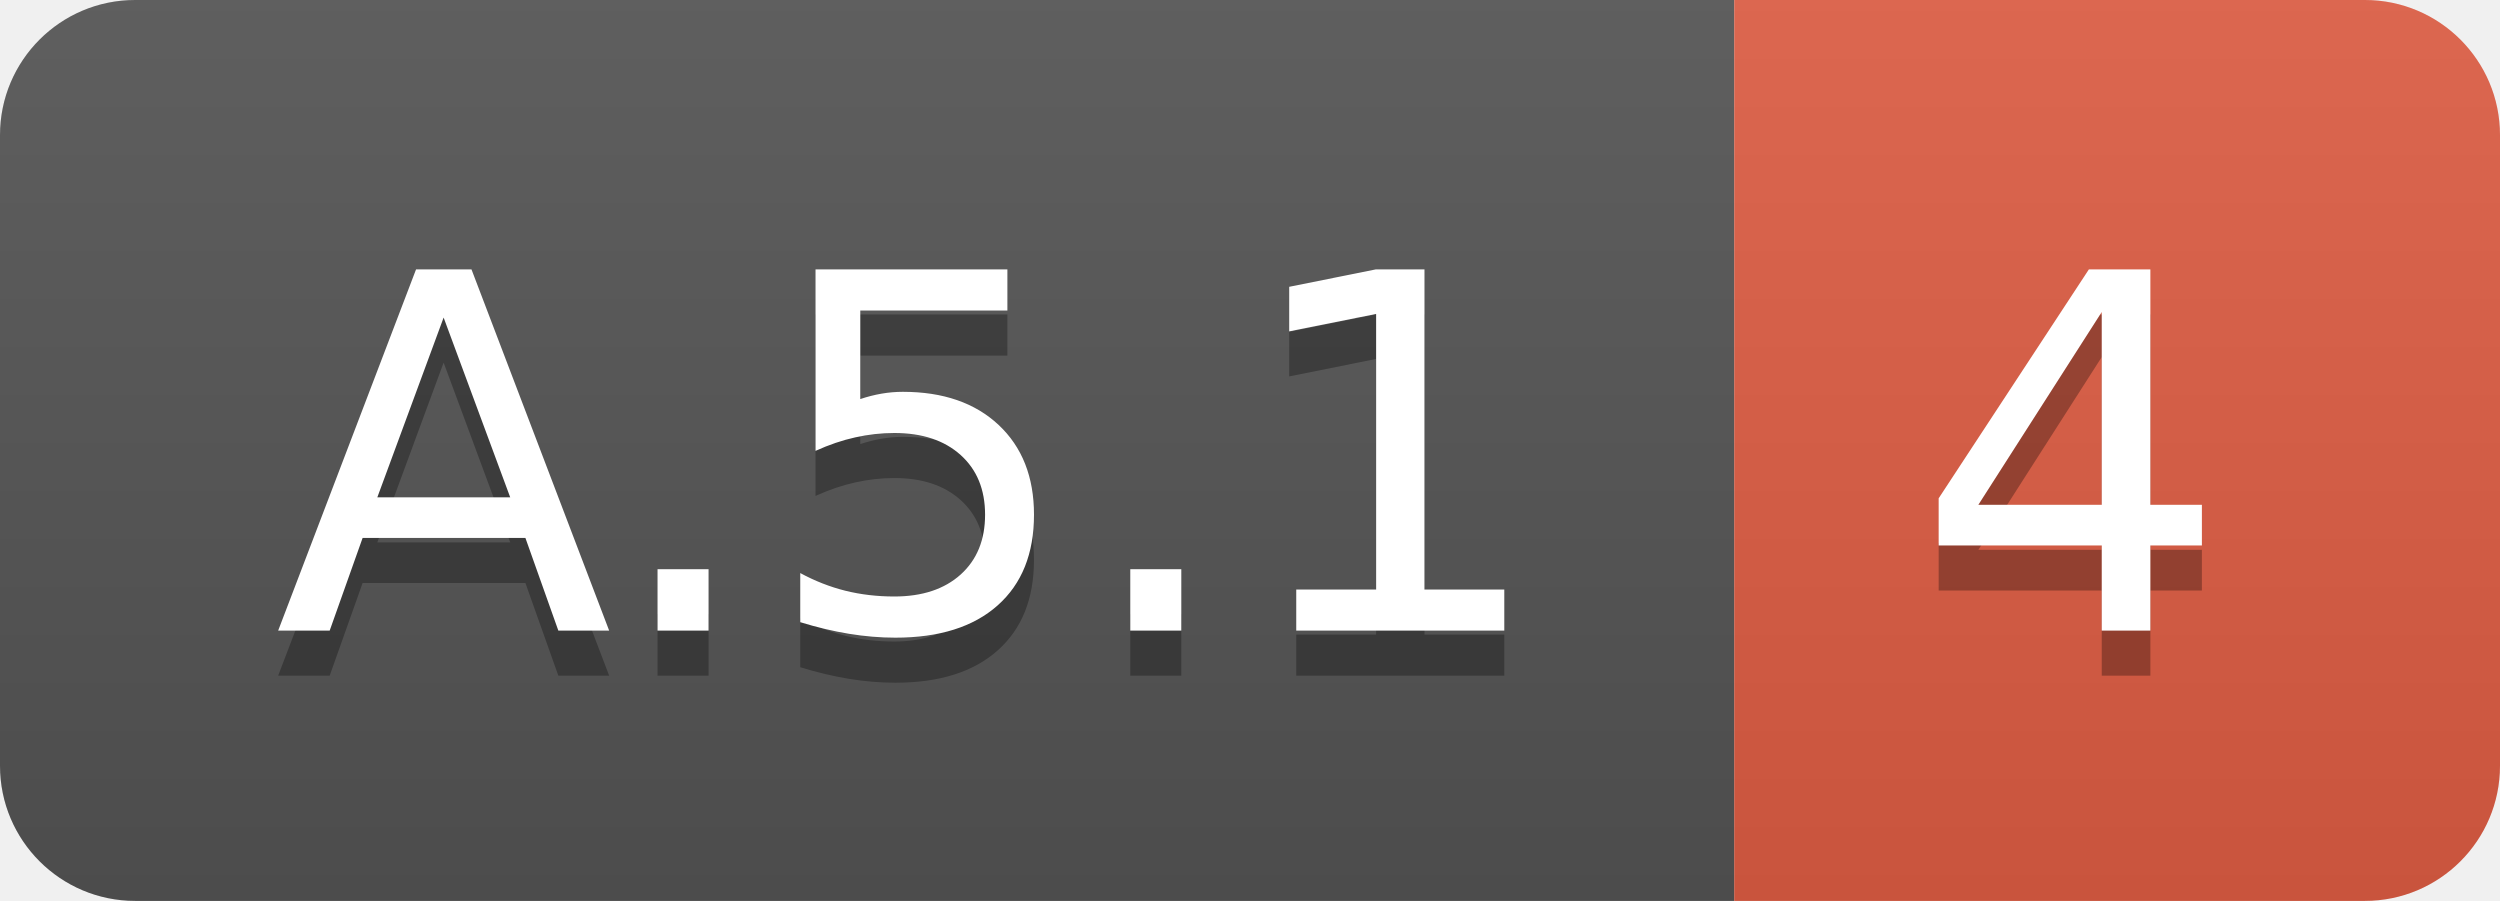
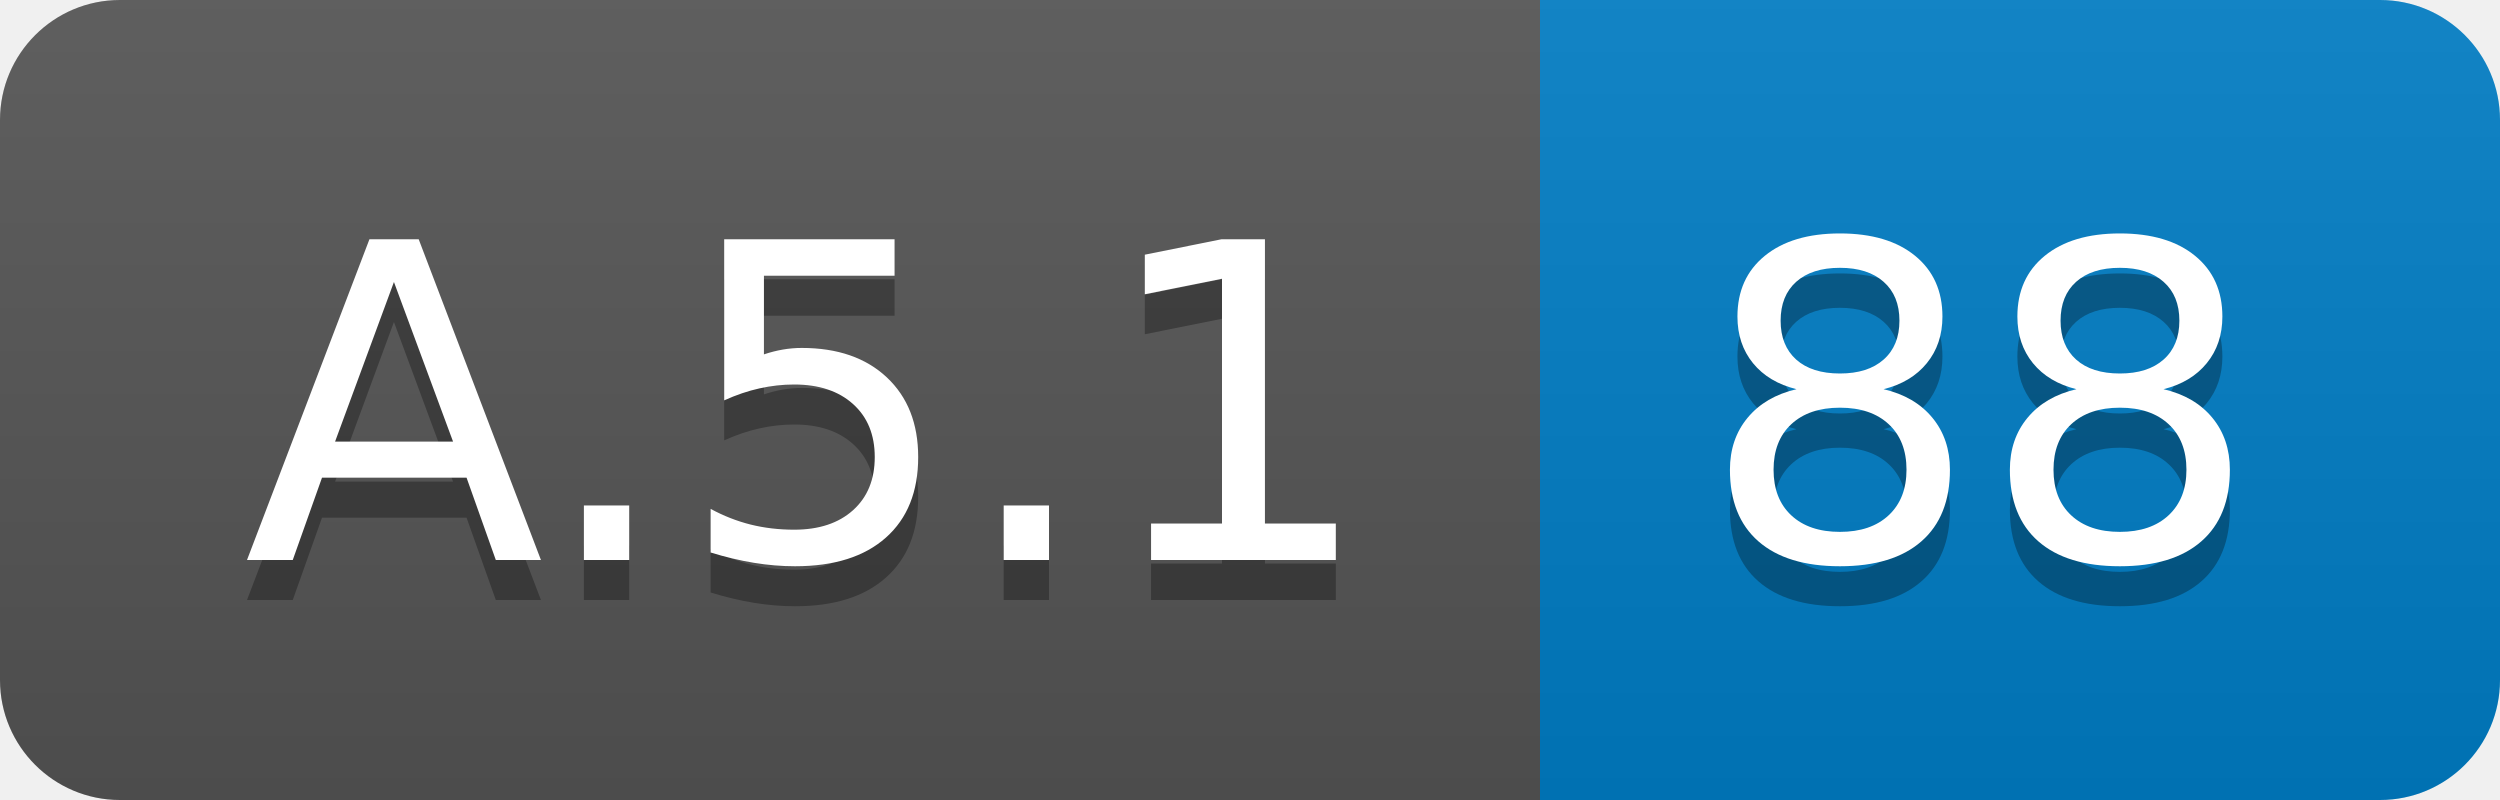
- <svg xmlns="http://www.w3.org/2000/svg" width="55.5" height="20">
+ <svg xmlns="http://www.w3.org/2000/svg" width="62.5" height="20">
  <linearGradient id="smooth" x2="0" y2="100%">
    <stop offset="0" stop-color="#bbb" stop-opacity=".1" />
    <stop offset="1" stop-opacity=".1" />
  </linearGradient>
  <clipPath id="round">
-     <rect width="55.5" height="20" rx="3" fill="#fff" />
+     <rect width="62.5" height="20" rx="3" fill="#fff" />
  </clipPath>
  <g clip-path="url(#round)">
    <rect width="38.5" height="20" fill="#555" />
-     <rect x="38.5" width="17.0" height="20" fill="#e05d44" />
-     <rect width="55.5" height="20" fill="url(#smooth)" />
+     <rect x="38.5" width="24.0" height="20" fill="#007ec6" />
+     <rect width="62.5" height="20" fill="url(#smooth)" />
  </g>
  <g fill="#fff" text-anchor="middle" font-family="DejaVu Sans,Verdana,Geneva,sans-serif" font-size="110">
    <text x="202.5" y="150" fill="#010101" fill-opacity=".3" transform="scale(0.1)" textLength="285.0" lengthAdjust="spacing">A.5.1</text>
    <text x="202.5" y="140" transform="scale(0.1)" textLength="285.0" lengthAdjust="spacing">A.5.1</text>
-     <text x="460.0" y="150" fill="#010101" fill-opacity=".3" transform="scale(0.1)" textLength="70.0" lengthAdjust="spacing">4</text>
-     <text x="460.0" y="140" transform="scale(0.1)" textLength="70.0" lengthAdjust="spacing">4</text>
+     <text x="495.0" y="150" fill="#010101" fill-opacity=".3" transform="scale(0.1)" textLength="140.0" lengthAdjust="spacing">88</text>
+     <text x="495.0" y="140" transform="scale(0.1)" textLength="140.0" lengthAdjust="spacing">88</text>
  </g>
</svg>
